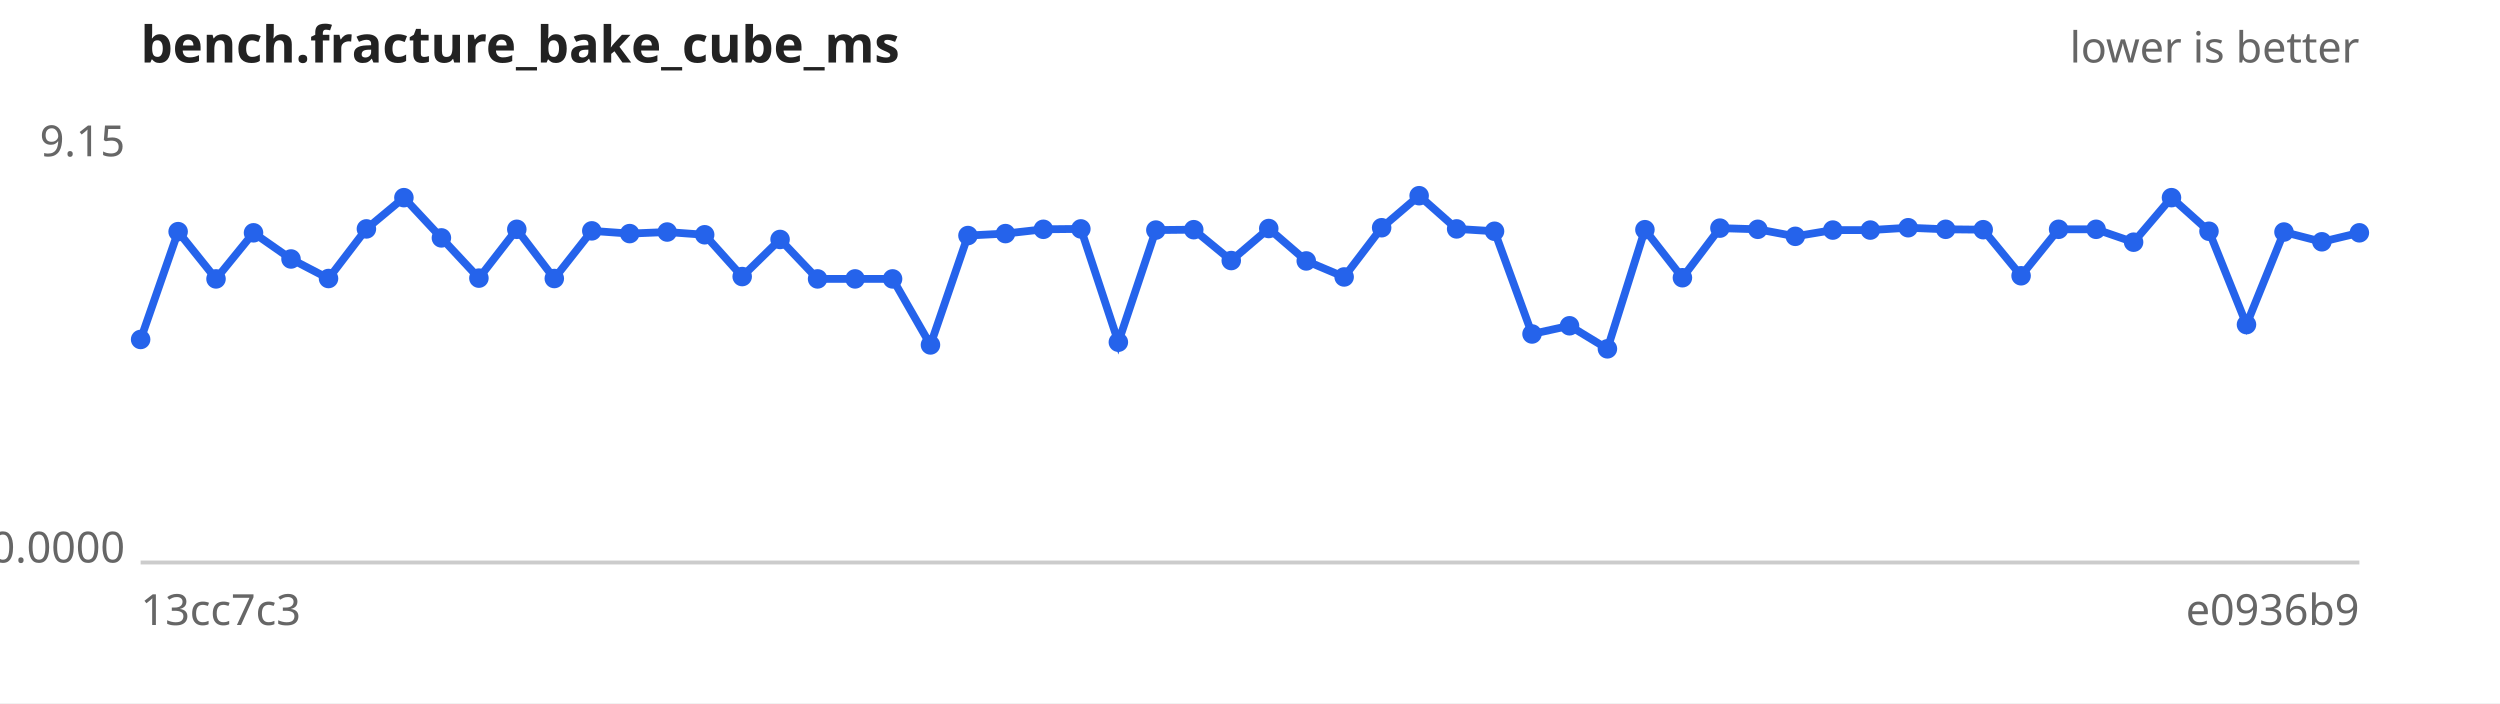
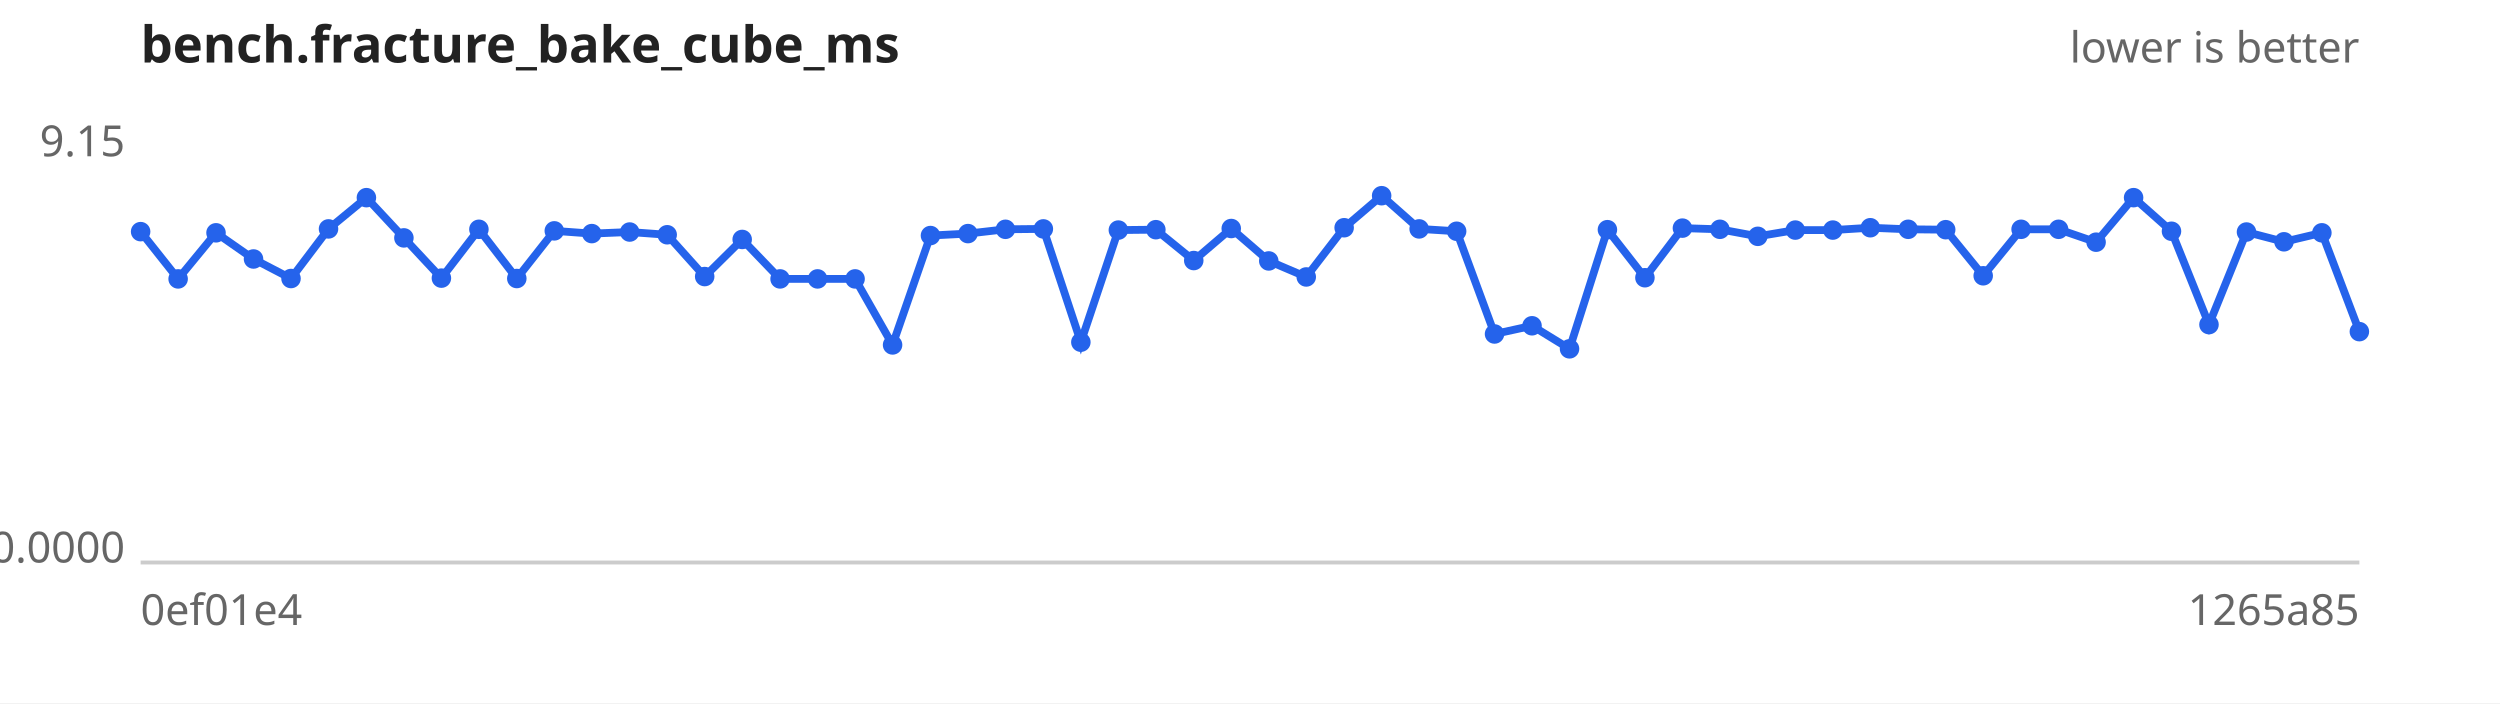
<svg xmlns="http://www.w3.org/2000/svg" width="640" height="180" viewBox="0 0 640 180" font-family="sans-serif" font-size="11">
  <rect width="640" height="180" fill="#ffffff" />
  <text x="36" y="16" font-size="13" font-weight="bold" fill="#222">bench.fracture_bake_cube_ms</text>
  <text x="604" y="16" text-anchor="end" fill="#666">lower is better</text>
  <line x1="36" y1="144" x2="604" y2="144" stroke="#ccc" />
  <text x="32" y="40.0" text-anchor="end" fill="#666">9.15</text>
  <text x="32" y="144.0" text-anchor="end" fill="#666">0.0000</text>
-   <text x="36" y="160" fill="#666">13cc7c3</text>
-   <text x="604" y="160" text-anchor="end" fill="#666">e0936b9</text>
-   <path d="M36.0,86.9 L45.6,59.3 L55.3,71.4 L64.9,59.6 L74.5,66.3 L84.1,71.3 L93.8,58.6 L103.4,50.6 L113.0,60.9 L122.6,71.2 L132.3,58.7 L141.9,71.3 L151.5,59.1 L161.2,59.8 L170.8,59.4 L180.4,60.1 L190.0,70.8 L199.7,61.3 L209.3,71.4 L218.9,71.4 L228.5,71.4 L238.2,88.3 L247.8,60.3 L257.4,59.8 L267.1,58.7 L276.7,58.6 L286.3,87.6 L295.9,58.9 L305.6,58.8 L315.2,66.7 L324.8,58.5 L334.4,66.8 L344.1,70.9 L353.7,58.3 L363.3,50.1 L372.9,58.6 L382.6,59.2 L392.2,85.5 L401.8,83.4 L411.5,89.3 L421.1,58.8 L430.7,71.1 L440.3,58.4 L450.0,58.7 L459.6,60.5 L469.2,58.9 L478.8,58.9 L488.5,58.3 L498.1,58.7 L507.7,58.8 L517.4,70.6 L527.0,58.7 L536.6,58.7 L546.2,62.0 L555.9,50.6 L565.5,59.2 L575.1,83.1 L584.7,59.4 L594.4,61.9 L604.0,59.6" fill="none" stroke="#2563eb" stroke-width="2" />
+   <text x="36" y="160" fill="#666">0ef01e4</text>
+   <text x="604" y="160" text-anchor="end" fill="#666">1265a85</text>
+   <path d="M36.0,59.3 L45.6,71.4 L55.3,59.6 L64.9,66.3 L74.5,71.3 L84.1,58.6 L93.8,50.6 L103.4,60.9 L113.0,71.2 L122.6,58.7 L132.3,71.3 L141.9,59.1 L151.5,59.8 L161.2,59.4 L170.8,60.1 L180.4,70.8 L190.0,61.3 L199.7,71.4 L209.3,71.4 L218.9,71.4 L228.5,88.3 L238.2,60.3 L247.8,59.8 L257.4,58.7 L267.1,58.6 L276.7,87.6 L286.3,58.9 L295.9,58.8 L305.6,66.7 L315.2,58.5 L324.8,66.8 L334.4,70.9 L344.1,58.3 L353.7,50.1 L363.3,58.6 L372.9,59.2 L382.6,85.5 L392.2,83.4 L401.8,89.3 L411.5,58.8 L421.1,71.1 L430.7,58.4 L440.3,58.7 L450.0,60.5 L459.6,58.9 L469.2,58.9 L478.8,58.3 L488.5,58.7 L498.1,58.8 L507.7,70.6 L517.4,58.7 L527.0,58.7 L536.6,62.0 L546.2,50.6 L555.9,59.2 L565.5,83.1 L575.1,59.4 L584.7,61.9 L594.4,59.6 L604.0,84.9" fill="none" stroke="#2563eb" stroke-width="2" />
  <g fill="#2563eb">
-     <circle cx="36.0" cy="86.9" r="2.5" />
-     <circle cx="45.6" cy="59.3" r="2.5" />
-     <circle cx="55.3" cy="71.4" r="2.5" />
-     <circle cx="64.9" cy="59.6" r="2.5" />
-     <circle cx="74.5" cy="66.3" r="2.5" />
-     <circle cx="84.1" cy="71.3" r="2.5" />
-     <circle cx="93.8" cy="58.6" r="2.5" />
-     <circle cx="103.4" cy="50.6" r="2.5" />
-     <circle cx="113.0" cy="60.9" r="2.5" />
-     <circle cx="122.6" cy="71.2" r="2.5" />
-     <circle cx="132.3" cy="58.7" r="2.5" />
-     <circle cx="141.9" cy="71.3" r="2.5" />
-     <circle cx="151.5" cy="59.1" r="2.5" />
-     <circle cx="161.2" cy="59.8" r="2.5" />
-     <circle cx="170.8" cy="59.4" r="2.5" />
-     <circle cx="180.4" cy="60.1" r="2.5" />
-     <circle cx="190.0" cy="70.8" r="2.5" />
-     <circle cx="199.7" cy="61.3" r="2.5" />
+     <circle cx="36.0" cy="59.3" r="2.5" />
+     <circle cx="45.6" cy="71.4" r="2.5" />
+     <circle cx="55.3" cy="59.6" r="2.5" />
+     <circle cx="64.9" cy="66.3" r="2.5" />
+     <circle cx="74.5" cy="71.3" r="2.5" />
+     <circle cx="84.1" cy="58.6" r="2.5" />
+     <circle cx="93.8" cy="50.6" r="2.5" />
+     <circle cx="103.4" cy="60.9" r="2.5" />
+     <circle cx="113.0" cy="71.2" r="2.5" />
+     <circle cx="122.6" cy="58.7" r="2.5" />
+     <circle cx="132.3" cy="71.3" r="2.5" />
+     <circle cx="141.9" cy="59.1" r="2.5" />
+     <circle cx="151.5" cy="59.8" r="2.5" />
+     <circle cx="161.2" cy="59.4" r="2.5" />
+     <circle cx="170.8" cy="60.1" r="2.5" />
+     <circle cx="180.4" cy="70.8" r="2.5" />
+     <circle cx="190.0" cy="61.3" r="2.5" />
+     <circle cx="199.7" cy="71.4" r="2.5" />
    <circle cx="209.3" cy="71.4" r="2.5" />
    <circle cx="218.9" cy="71.4" r="2.5" />
-     <circle cx="228.5" cy="71.4" r="2.5" />
-     <circle cx="238.2" cy="88.3" r="2.5" />
-     <circle cx="247.8" cy="60.3" r="2.5" />
-     <circle cx="257.4" cy="59.8" r="2.5" />
-     <circle cx="267.1" cy="58.7" r="2.5" />
-     <circle cx="276.7" cy="58.6" r="2.5" />
-     <circle cx="286.3" cy="87.6" r="2.5" />
-     <circle cx="295.9" cy="58.9" r="2.5" />
-     <circle cx="305.6" cy="58.8" r="2.5" />
-     <circle cx="315.2" cy="66.7" r="2.5" />
-     <circle cx="324.8" cy="58.5" r="2.5" />
-     <circle cx="334.4" cy="66.8" r="2.5" />
-     <circle cx="344.1" cy="70.9" r="2.5" />
-     <circle cx="353.7" cy="58.3" r="2.5" />
-     <circle cx="363.3" cy="50.1" r="2.5" />
-     <circle cx="372.9" cy="58.6" r="2.5" />
-     <circle cx="382.6" cy="59.2" r="2.5" />
-     <circle cx="392.2" cy="85.5" r="2.5" />
-     <circle cx="401.8" cy="83.4" r="2.5" />
-     <circle cx="411.5" cy="89.3" r="2.5" />
-     <circle cx="421.1" cy="58.8" r="2.5" />
-     <circle cx="430.7" cy="71.1" r="2.5" />
-     <circle cx="440.3" cy="58.4" r="2.5" />
-     <circle cx="450.0" cy="58.7" r="2.5" />
-     <circle cx="459.6" cy="60.5" r="2.5" />
+     <circle cx="228.5" cy="88.3" r="2.5" />
+     <circle cx="238.2" cy="60.3" r="2.5" />
+     <circle cx="247.8" cy="59.8" r="2.5" />
+     <circle cx="257.4" cy="58.7" r="2.5" />
+     <circle cx="267.1" cy="58.6" r="2.5" />
+     <circle cx="276.7" cy="87.6" r="2.5" />
+     <circle cx="286.3" cy="58.9" r="2.5" />
+     <circle cx="295.9" cy="58.8" r="2.5" />
+     <circle cx="305.6" cy="66.7" r="2.5" />
+     <circle cx="315.2" cy="58.5" r="2.5" />
+     <circle cx="324.8" cy="66.8" r="2.5" />
+     <circle cx="334.4" cy="70.9" r="2.5" />
+     <circle cx="344.1" cy="58.3" r="2.5" />
+     <circle cx="353.7" cy="50.1" r="2.5" />
+     <circle cx="363.3" cy="58.6" r="2.5" />
+     <circle cx="372.9" cy="59.2" r="2.5" />
+     <circle cx="382.6" cy="85.5" r="2.5" />
+     <circle cx="392.2" cy="83.4" r="2.5" />
+     <circle cx="401.8" cy="89.3" r="2.5" />
+     <circle cx="411.5" cy="58.8" r="2.5" />
+     <circle cx="421.1" cy="71.1" r="2.5" />
+     <circle cx="430.7" cy="58.4" r="2.5" />
+     <circle cx="440.3" cy="58.7" r="2.5" />
+     <circle cx="450.0" cy="60.5" r="2.5" />
+     <circle cx="459.6" cy="58.9" r="2.5" />
    <circle cx="469.2" cy="58.9" r="2.5" />
-     <circle cx="478.8" cy="58.9" r="2.5" />
-     <circle cx="488.5" cy="58.3" r="2.5" />
-     <circle cx="498.1" cy="58.7" r="2.5" />
-     <circle cx="507.7" cy="58.8" r="2.5" />
-     <circle cx="517.4" cy="70.6" r="2.5" />
+     <circle cx="478.8" cy="58.3" r="2.5" />
+     <circle cx="488.5" cy="58.7" r="2.5" />
+     <circle cx="498.1" cy="58.8" r="2.5" />
+     <circle cx="507.7" cy="70.6" r="2.5" />
+     <circle cx="517.4" cy="58.7" r="2.5" />
    <circle cx="527.0" cy="58.7" r="2.5" />
-     <circle cx="536.6" cy="58.7" r="2.5" />
-     <circle cx="546.2" cy="62.0" r="2.5" />
-     <circle cx="555.9" cy="50.6" r="2.5" />
-     <circle cx="565.5" cy="59.2" r="2.5" />
-     <circle cx="575.1" cy="83.1" r="2.5" />
-     <circle cx="584.7" cy="59.4" r="2.5" />
-     <circle cx="594.4" cy="61.9" r="2.5" />
-     <circle cx="604.0" cy="59.6" r="2.5" />
+     <circle cx="536.6" cy="62.0" r="2.5" />
+     <circle cx="546.2" cy="50.6" r="2.5" />
+     <circle cx="555.9" cy="59.2" r="2.5" />
+     <circle cx="565.5" cy="83.1" r="2.5" />
+     <circle cx="575.1" cy="59.4" r="2.5" />
+     <circle cx="584.7" cy="61.9" r="2.5" />
+     <circle cx="594.4" cy="59.6" r="2.5" />
+     <circle cx="604.0" cy="84.9" r="2.5" />
  </g>
</svg>
